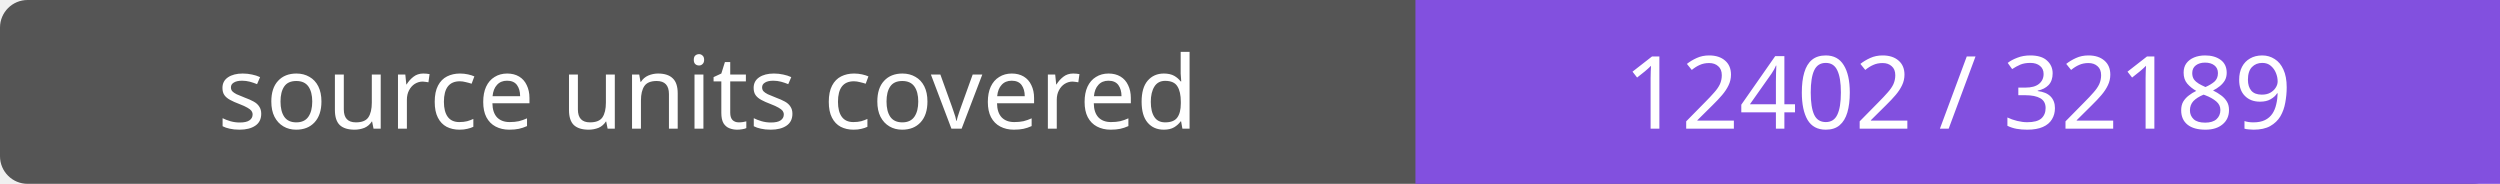
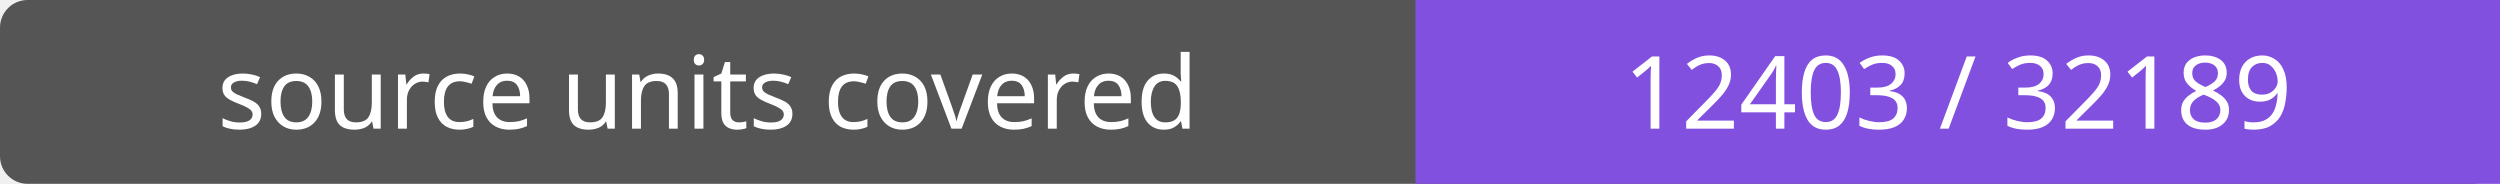
- <svg xmlns="http://www.w3.org/2000/svg" width="272" height="20" role="img" aria-label="source units covered: 12402 / 32189">
+ <svg xmlns="http://www.w3.org/2000/svg" width="272" height="20" role="img" aria-label="source units covered: 12403 / 32189">
  <rect width="272" height="20" rx="3" fill="#555" />
  <path fill="#8250df" d="M154 0h118v20H154z" />
  <g fill="#fff" text-anchor="middle" font-family="Verdana,sans-serif" font-size="11">
    <text x="77.0" y="14">source units covered</text>
-     <text x="213.0" y="14">12402 / 32189</text>
+     <text x="213.0" y="14">12403 / 32189</text>
  </g>
</svg>
